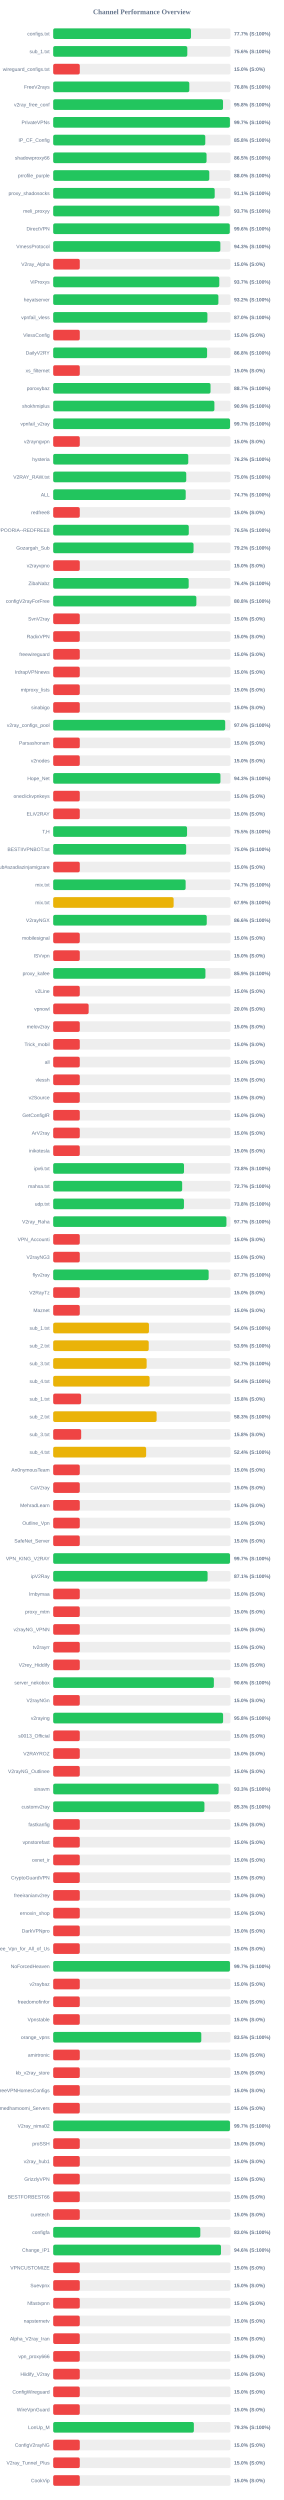
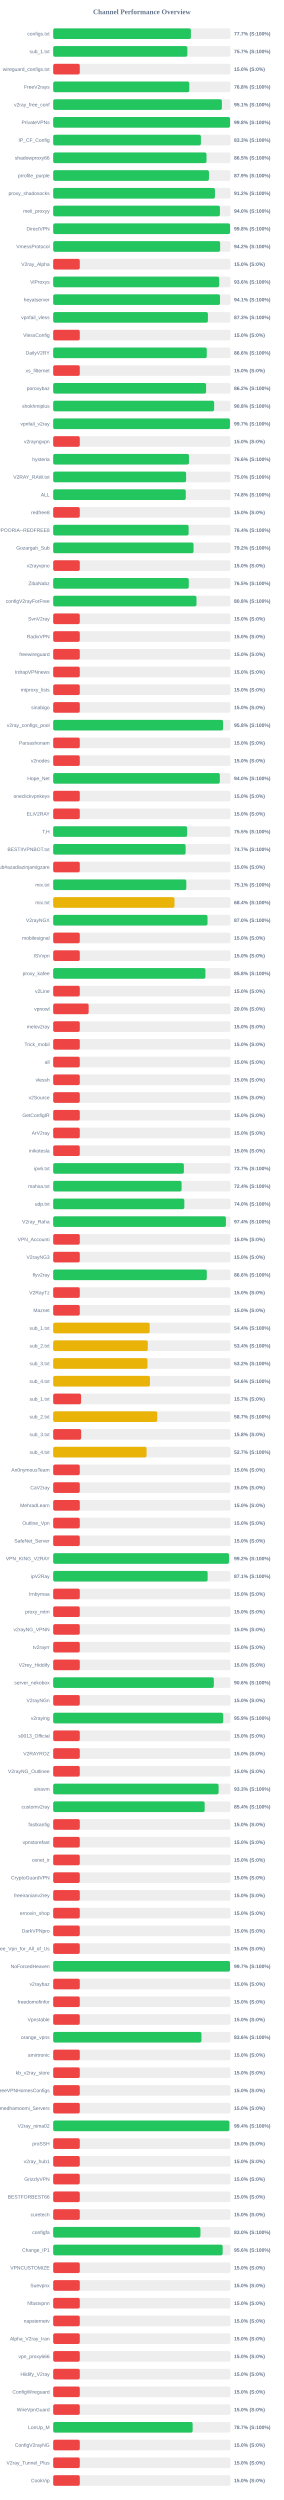
<svg xmlns="http://www.w3.org/2000/svg" width="800" height="7050" version="1.1">
  <style>
        .row { font: 14px Arial; fill: #64748b; }
        .score { font: bold 14px Arial; fill: #64748b; }
    </style>
  <text x="400" y="40" text-anchor="middle" font-size="20px" font-weight="bold" fill="#64748b">Channel Performance Overview</text>
  <rect x="150" y="80" width="500" height="30" fill="#eee" rx="5" />
-   <rect x="150" y="80" width="388.6" height="30" fill="#22c55e" rx="5" />
+   <rect x="150" y="80" width="388.3" height="30" fill="#22c55e" rx="5" />
  <text x="140" y="100" text-anchor="end" class="row">configs.txt</text>
  <text x="660" y="100" text-anchor="start" class="score">77.7% (S:100%)</text>
  <rect x="150" y="130" width="500" height="30" fill="#eee" rx="5" />
-   <rect x="150" y="130" width="378.2" height="30" fill="#22c55e" rx="5" />
+   <rect x="150" y="130" width="378.35" height="30" fill="#22c55e" rx="5" />
  <text x="140" y="150" text-anchor="end" class="row">sub_1.txt</text>
-   <text x="660" y="150" text-anchor="start" class="score">75.6% (S:100%)</text>
+   <text x="660" y="150" text-anchor="start" class="score">75.7% (S:100%)</text>
  <rect x="150" y="180" width="500" height="30" fill="#eee" rx="5" />
  <rect x="150" y="180" width="75.0" height="30" fill="#ef4444" rx="5" />
  <text x="140" y="200" text-anchor="end" class="row">wireguard_configs.txt</text>
  <text x="660" y="200" text-anchor="start" class="score">15.0% (S:0%)</text>
  <rect x="150" y="230" width="500" height="30" fill="#eee" rx="5" />
  <rect x="150" y="230" width="383.85" height="30" fill="#22c55e" rx="5" />
  <text x="140" y="250" text-anchor="end" class="row">FreeV2rays</text>
  <text x="660" y="250" text-anchor="start" class="score">76.8% (S:100%)</text>
  <rect x="150" y="280" width="500" height="30" fill="#eee" rx="5" />
-   <rect x="150" y="280" width="478.95" height="30" fill="#22c55e" rx="5" />
+   <rect x="150" y="280" width="475.7" height="30" fill="#22c55e" rx="5" />
  <text x="140" y="300" text-anchor="end" class="row">v2ray_free_conf</text>
-   <text x="660" y="300" text-anchor="start" class="score">95.8% (S:100%)</text>
+   <text x="660" y="300" text-anchor="start" class="score">95.1% (S:100%)</text>
  <rect x="150" y="330" width="500" height="30" fill="#eee" rx="5" />
-   <rect x="150" y="330" width="498.35" height="30" fill="#22c55e" rx="5" />
+   <rect x="150" y="330" width="498.8" height="30" fill="#22c55e" rx="5" />
  <text x="140" y="350" text-anchor="end" class="row">PrivateVPNs</text>
-   <text x="660" y="350" text-anchor="start" class="score">99.7% (S:100%)</text>
+   <text x="660" y="350" text-anchor="start" class="score">99.8% (S:100%)</text>
  <rect x="150" y="380" width="500" height="30" fill="#eee" rx="5" />
-   <rect x="150" y="380" width="428.9" height="30" fill="#22c55e" rx="5" />
+   <rect x="150" y="380" width="416.6" height="30" fill="#22c55e" rx="5" />
  <text x="140" y="400" text-anchor="end" class="row">IP_CF_Config</text>
-   <text x="660" y="400" text-anchor="start" class="score">85.8% (S:100%)</text>
+   <text x="660" y="400" text-anchor="start" class="score">83.3% (S:100%)</text>
  <rect x="150" y="430" width="500" height="30" fill="#eee" rx="5" />
-   <rect x="150" y="430" width="432.5" height="30" fill="#22c55e" rx="5" />
+   <rect x="150" y="430" width="432.35" height="30" fill="#22c55e" rx="5" />
  <text x="140" y="450" text-anchor="end" class="row">shadowproxy66</text>
  <text x="660" y="450" text-anchor="start" class="score">86.5% (S:100%)</text>
  <rect x="150" y="480" width="500" height="30" fill="#eee" rx="5" />
-   <rect x="150" y="480" width="440.15" height="30" fill="#22c55e" rx="5" />
+   <rect x="150" y="480" width="439.3" height="30" fill="#22c55e" rx="5" />
  <text x="140" y="500" text-anchor="end" class="row">prrofile_purple</text>
-   <text x="660" y="500" text-anchor="start" class="score">88.0% (S:100%)</text>
+   <text x="660" y="500" text-anchor="start" class="score">87.9% (S:100%)</text>
  <rect x="150" y="530" width="500" height="30" fill="#eee" rx="5" />
-   <rect x="150" y="530" width="455.45" height="30" fill="#22c55e" rx="5" />
+   <rect x="150" y="530" width="456.15" height="30" fill="#22c55e" rx="5" />
  <text x="140" y="550" text-anchor="end" class="row">proxy_shadosocks</text>
-   <text x="660" y="550" text-anchor="start" class="score">91.1% (S:100%)</text>
+   <text x="660" y="550" text-anchor="start" class="score">91.2% (S:100%)</text>
  <rect x="150" y="580" width="500" height="30" fill="#eee" rx="5" />
-   <rect x="150" y="580" width="468.45" height="30" fill="#22c55e" rx="5" />
+   <rect x="150" y="580" width="470.2" height="30" fill="#22c55e" rx="5" />
  <text x="140" y="600" text-anchor="end" class="row">meli_proxyy</text>
-   <text x="660" y="600" text-anchor="start" class="score">93.7% (S:100%)</text>
+   <text x="660" y="600" text-anchor="start" class="score">94.0% (S:100%)</text>
  <rect x="150" y="630" width="500" height="30" fill="#eee" rx="5" />
-   <rect x="150" y="630" width="498.0" height="30" fill="#22c55e" rx="5" />
+   <rect x="150" y="630" width="498.8" height="30" fill="#22c55e" rx="5" />
  <text x="140" y="650" text-anchor="end" class="row">DirectVPN</text>
-   <text x="660" y="650" text-anchor="start" class="score">99.6% (S:100%)</text>
+   <text x="660" y="650" text-anchor="start" class="score">99.8% (S:100%)</text>
  <rect x="150" y="680" width="500" height="30" fill="#eee" rx="5" />
-   <rect x="150" y="680" width="471.4" height="30" fill="#22c55e" rx="5" />
+   <rect x="150" y="680" width="470.75" height="30" fill="#22c55e" rx="5" />
  <text x="140" y="700" text-anchor="end" class="row">VmessProtocol</text>
-   <text x="660" y="700" text-anchor="start" class="score">94.3% (S:100%)</text>
+   <text x="660" y="700" text-anchor="start" class="score">94.2% (S:100%)</text>
  <rect x="150" y="730" width="500" height="30" fill="#eee" rx="5" />
  <rect x="150" y="730" width="75.0" height="30" fill="#ef4444" rx="5" />
  <text x="140" y="750" text-anchor="end" class="row">V2ray_Alpha</text>
  <text x="660" y="750" text-anchor="start" class="score">15.0% (S:0%)</text>
  <rect x="150" y="780" width="500" height="30" fill="#eee" rx="5" />
-   <rect x="150" y="780" width="468.4" height="30" fill="#22c55e" rx="5" />
+   <rect x="150" y="780" width="468.15" height="30" fill="#22c55e" rx="5" />
  <text x="140" y="800" text-anchor="end" class="row">ViProxys</text>
-   <text x="660" y="800" text-anchor="start" class="score">93.7% (S:100%)</text>
+   <text x="660" y="800" text-anchor="start" class="score">93.6% (S:100%)</text>
  <rect x="150" y="830" width="500" height="30" fill="#eee" rx="5" />
-   <rect x="150" y="830" width="465.85" height="30" fill="#22c55e" rx="5" />
+   <rect x="150" y="830" width="470.45" height="30" fill="#22c55e" rx="5" />
  <text x="140" y="850" text-anchor="end" class="row">heyatserver</text>
-   <text x="660" y="850" text-anchor="start" class="score">93.2% (S:100%)</text>
+   <text x="660" y="850" text-anchor="start" class="score">94.1% (S:100%)</text>
  <rect x="150" y="880" width="500" height="30" fill="#eee" rx="5" />
-   <rect x="150" y="880" width="434.9" height="30" fill="#22c55e" rx="5" />
+   <rect x="150" y="880" width="436.3" height="30" fill="#22c55e" rx="5" />
  <text x="140" y="900" text-anchor="end" class="row">vpnfail_vless</text>
-   <text x="660" y="900" text-anchor="start" class="score">87.0% (S:100%)</text>
+   <text x="660" y="900" text-anchor="start" class="score">87.3% (S:100%)</text>
  <rect x="150" y="930" width="500" height="30" fill="#eee" rx="5" />
  <rect x="150" y="930" width="75.0" height="30" fill="#ef4444" rx="5" />
  <text x="140" y="950" text-anchor="end" class="row">VlessConfig</text>
  <text x="660" y="950" text-anchor="start" class="score">15.0% (S:0%)</text>
  <rect x="150" y="980" width="500" height="30" fill="#eee" rx="5" />
-   <rect x="150" y="980" width="434.0" height="30" fill="#22c55e" rx="5" />
+   <rect x="150" y="980" width="433.1" height="30" fill="#22c55e" rx="5" />
  <text x="140" y="1000" text-anchor="end" class="row">DailyV2RY</text>
-   <text x="660" y="1000" text-anchor="start" class="score">86.8% (S:100%)</text>
+   <text x="660" y="1000" text-anchor="start" class="score">86.6% (S:100%)</text>
  <rect x="150" y="1030" width="500" height="30" fill="#eee" rx="5" />
  <rect x="150" y="1030" width="75.0" height="30" fill="#ef4444" rx="5" />
  <text x="140" y="1050" text-anchor="end" class="row">xs_filternet</text>
  <text x="660" y="1050" text-anchor="start" class="score">15.0% (S:0%)</text>
  <rect x="150" y="1080" width="500" height="30" fill="#eee" rx="5" />
-   <rect x="150" y="1080" width="443.7" height="30" fill="#22c55e" rx="5" />
+   <rect x="150" y="1080" width="431.15" height="30" fill="#22c55e" rx="5" />
  <text x="140" y="1100" text-anchor="end" class="row">poroxybaz</text>
-   <text x="660" y="1100" text-anchor="start" class="score">88.7% (S:100%)</text>
+   <text x="660" y="1100" text-anchor="start" class="score">86.2% (S:100%)</text>
  <rect x="150" y="1130" width="500" height="30" fill="#eee" rx="5" />
-   <rect x="150" y="1130" width="454.6" height="30" fill="#22c55e" rx="5" />
+   <rect x="150" y="1130" width="453.85" height="30" fill="#22c55e" rx="5" />
  <text x="140" y="1150" text-anchor="end" class="row">shokhmiplus</text>
-   <text x="660" y="1150" text-anchor="start" class="score">90.9% (S:100%)</text>
+   <text x="660" y="1150" text-anchor="start" class="score">90.8% (S:100%)</text>
  <rect x="150" y="1180" width="500" height="30" fill="#eee" rx="5" />
-   <rect x="150" y="1180" width="498.65" height="30" fill="#22c55e" rx="5" />
+   <rect x="150" y="1180" width="498.45" height="30" fill="#22c55e" rx="5" />
  <text x="140" y="1200" text-anchor="end" class="row">vpnfail_v2ray</text>
  <text x="660" y="1200" text-anchor="start" class="score">99.7% (S:100%)</text>
  <rect x="150" y="1230" width="500" height="30" fill="#eee" rx="5" />
  <rect x="150" y="1230" width="75.0" height="30" fill="#ef4444" rx="5" />
  <text x="140" y="1250" text-anchor="end" class="row">v2rayngvpn</text>
  <text x="660" y="1250" text-anchor="start" class="score">15.0% (S:0%)</text>
  <rect x="150" y="1280" width="500" height="30" fill="#eee" rx="5" />
-   <rect x="150" y="1280" width="380.9" height="30" fill="#22c55e" rx="5" />
+   <rect x="150" y="1280" width="382.9" height="30" fill="#22c55e" rx="5" />
  <text x="140" y="1300" text-anchor="end" class="row">hysteria</text>
-   <text x="660" y="1300" text-anchor="start" class="score">76.2% (S:100%)</text>
+   <text x="660" y="1300" text-anchor="start" class="score">76.6% (S:100%)</text>
  <rect x="150" y="1330" width="500" height="30" fill="#eee" rx="5" />
-   <rect x="150" y="1330" width="375.2" height="30" fill="#22c55e" rx="5" />
+   <rect x="150" y="1330" width="374.8" height="30" fill="#22c55e" rx="5" />
  <text x="140" y="1350" text-anchor="end" class="row">V2RAY_RAW.txt</text>
  <text x="660" y="1350" text-anchor="start" class="score">75.0% (S:100%)</text>
  <rect x="150" y="1380" width="500" height="30" fill="#eee" rx="5" />
-   <rect x="150" y="1380" width="373.7" height="30" fill="#22c55e" rx="5" />
+   <rect x="150" y="1380" width="373.9" height="30" fill="#22c55e" rx="5" />
  <text x="140" y="1400" text-anchor="end" class="row">ALL</text>
-   <text x="660" y="1400" text-anchor="start" class="score">74.7% (S:100%)</text>
+   <text x="660" y="1400" text-anchor="start" class="score">74.8% (S:100%)</text>
  <rect x="150" y="1430" width="500" height="30" fill="#eee" rx="5" />
  <rect x="150" y="1430" width="75.0" height="30" fill="#ef4444" rx="5" />
  <text x="140" y="1450" text-anchor="end" class="row">redfree8</text>
  <text x="660" y="1450" text-anchor="start" class="score">15.0% (S:0%)</text>
  <rect x="150" y="1480" width="500" height="30" fill="#eee" rx="5" />
-   <rect x="150" y="1480" width="382.35" height="30" fill="#22c55e" rx="5" />
+   <rect x="150" y="1480" width="381.95" height="30" fill="#22c55e" rx="5" />
  <text x="140" y="1500" text-anchor="end" class="row">POORIA--REDFREE8.txt#POORIA--REDFREE8</text>
-   <text x="660" y="1500" text-anchor="start" class="score">76.5% (S:100%)</text>
+   <text x="660" y="1500" text-anchor="start" class="score">76.4% (S:100%)</text>
  <rect x="150" y="1530" width="500" height="30" fill="#eee" rx="5" />
  <rect x="150" y="1530" width="395.8" height="30" fill="#22c55e" rx="5" />
  <text x="140" y="1550" text-anchor="end" class="row">Gozargah_Sub</text>
  <text x="660" y="1550" text-anchor="start" class="score">79.2% (S:100%)</text>
  <rect x="150" y="1580" width="500" height="30" fill="#eee" rx="5" />
  <rect x="150" y="1580" width="75.0" height="30" fill="#ef4444" rx="5" />
  <text x="140" y="1600" text-anchor="end" class="row">v2rayvpno</text>
  <text x="660" y="1600" text-anchor="start" class="score">15.0% (S:0%)</text>
  <rect x="150" y="1630" width="500" height="30" fill="#eee" rx="5" />
-   <rect x="150" y="1630" width="382.1" height="30" fill="#22c55e" rx="5" />
+   <rect x="150" y="1630" width="382.35" height="30" fill="#22c55e" rx="5" />
  <text x="140" y="1650" text-anchor="end" class="row">ZibaNabz</text>
-   <text x="660" y="1650" text-anchor="start" class="score">76.4% (S:100%)</text>
+   <text x="660" y="1650" text-anchor="start" class="score">76.5% (S:100%)</text>
  <rect x="150" y="1680" width="500" height="30" fill="#eee" rx="5" />
-   <rect x="150" y="1680" width="403.75" height="30" fill="#22c55e" rx="5" />
+   <rect x="150" y="1680" width="404.1" height="30" fill="#22c55e" rx="5" />
  <text x="140" y="1700" text-anchor="end" class="row">configV2rayForFree</text>
  <text x="660" y="1700" text-anchor="start" class="score">80.8% (S:100%)</text>
  <rect x="150" y="1730" width="500" height="30" fill="#eee" rx="5" />
  <rect x="150" y="1730" width="75.0" height="30" fill="#ef4444" rx="5" />
  <text x="140" y="1750" text-anchor="end" class="row">SvnV2ray</text>
  <text x="660" y="1750" text-anchor="start" class="score">15.0% (S:0%)</text>
  <rect x="150" y="1780" width="500" height="30" fill="#eee" rx="5" />
  <rect x="150" y="1780" width="75.0" height="30" fill="#ef4444" rx="5" />
  <text x="140" y="1800" text-anchor="end" class="row">RadixVPN</text>
  <text x="660" y="1800" text-anchor="start" class="score">15.0% (S:0%)</text>
  <rect x="150" y="1830" width="500" height="30" fill="#eee" rx="5" />
  <rect x="150" y="1830" width="75.0" height="30" fill="#ef4444" rx="5" />
  <text x="140" y="1850" text-anchor="end" class="row">freewireguard</text>
  <text x="660" y="1850" text-anchor="start" class="score">15.0% (S:0%)</text>
  <rect x="150" y="1880" width="500" height="30" fill="#eee" rx="5" />
  <rect x="150" y="1880" width="75.0" height="30" fill="#ef4444" rx="5" />
  <text x="140" y="1900" text-anchor="end" class="row">IrdrapVPNnews</text>
  <text x="660" y="1900" text-anchor="start" class="score">15.0% (S:0%)</text>
  <rect x="150" y="1930" width="500" height="30" fill="#eee" rx="5" />
  <rect x="150" y="1930" width="75.0" height="30" fill="#ef4444" rx="5" />
  <text x="140" y="1950" text-anchor="end" class="row">mtproxy_lists</text>
  <text x="660" y="1950" text-anchor="start" class="score">15.0% (S:0%)</text>
  <rect x="150" y="1980" width="500" height="30" fill="#eee" rx="5" />
  <rect x="150" y="1980" width="75.0" height="30" fill="#ef4444" rx="5" />
  <text x="140" y="2000" text-anchor="end" class="row">sinabigo</text>
  <text x="660" y="2000" text-anchor="start" class="score">15.0% (S:0%)</text>
  <rect x="150" y="2030" width="500" height="30" fill="#eee" rx="5" />
-   <rect x="150" y="2030" width="485.05" height="30" fill="#22c55e" rx="5" />
+   <rect x="150" y="2030" width="479.05" height="30" fill="#22c55e" rx="5" />
  <text x="140" y="2050" text-anchor="end" class="row">v2ray_configs_pool</text>
-   <text x="660" y="2050" text-anchor="start" class="score">97.0% (S:100%)</text>
+   <text x="660" y="2050" text-anchor="start" class="score">95.8% (S:100%)</text>
  <rect x="150" y="2080" width="500" height="30" fill="#eee" rx="5" />
  <rect x="150" y="2080" width="75.0" height="30" fill="#ef4444" rx="5" />
  <text x="140" y="2100" text-anchor="end" class="row">Parsashonam</text>
  <text x="660" y="2100" text-anchor="start" class="score">15.0% (S:0%)</text>
  <rect x="150" y="2130" width="500" height="30" fill="#eee" rx="5" />
  <rect x="150" y="2130" width="75.0" height="30" fill="#ef4444" rx="5" />
  <text x="140" y="2150" text-anchor="end" class="row">v2nodes</text>
  <text x="660" y="2150" text-anchor="start" class="score">15.0% (S:0%)</text>
  <rect x="150" y="2180" width="500" height="30" fill="#eee" rx="5" />
-   <rect x="150" y="2180" width="471.65" height="30" fill="#22c55e" rx="5" />
+   <rect x="150" y="2180" width="469.95" height="30" fill="#22c55e" rx="5" />
  <text x="140" y="2200" text-anchor="end" class="row">Hope_Net</text>
-   <text x="660" y="2200" text-anchor="start" class="score">94.3% (S:100%)</text>
+   <text x="660" y="2200" text-anchor="start" class="score">94.0% (S:100%)</text>
  <rect x="150" y="2230" width="500" height="30" fill="#eee" rx="5" />
  <rect x="150" y="2230" width="75.0" height="30" fill="#ef4444" rx="5" />
  <text x="140" y="2250" text-anchor="end" class="row">oneclickvpnkeys</text>
  <text x="660" y="2250" text-anchor="start" class="score">15.0% (S:0%)</text>
  <rect x="150" y="2280" width="500" height="30" fill="#eee" rx="5" />
  <rect x="150" y="2280" width="75.0" height="30" fill="#ef4444" rx="5" />
  <text x="140" y="2300" text-anchor="end" class="row">ELiV2RAY</text>
  <text x="660" y="2300" text-anchor="start" class="score">15.0% (S:0%)</text>
  <rect x="150" y="2330" width="500" height="30" fill="#eee" rx="5" />
-   <rect x="150" y="2330" width="377.5" height="30" fill="#22c55e" rx="5" />
+   <rect x="150" y="2330" width="377.65" height="30" fill="#22c55e" rx="5" />
  <text x="140" y="2350" text-anchor="end" class="row">T,H</text>
  <text x="660" y="2350" text-anchor="start" class="score">75.5% (S:100%)</text>
  <rect x="150" y="2380" width="500" height="30" fill="#eee" rx="5" />
-   <rect x="150" y="2380" width="375.0" height="30" fill="#22c55e" rx="5" />
+   <rect x="150" y="2380" width="373.45" height="30" fill="#22c55e" rx="5" />
  <text x="140" y="2400" text-anchor="end" class="row">BESTIIVPNBOT.txt</text>
-   <text x="660" y="2400" text-anchor="start" class="score">75.0% (S:100%)</text>
+   <text x="660" y="2400" text-anchor="start" class="score">74.7% (S:100%)</text>
  <rect x="150" y="2430" width="500" height="30" fill="#eee" rx="5" />
  <rect x="150" y="2430" width="75.0" height="30" fill="#ef4444" rx="5" />
  <text x="140" y="2450" text-anchor="end" class="row">Sub#azadiazinjamigzare</text>
  <text x="660" y="2450" text-anchor="start" class="score">15.0% (S:0%)</text>
  <rect x="150" y="2480" width="500" height="30" fill="#eee" rx="5" />
-   <rect x="150" y="2480" width="373.5" height="30" fill="#22c55e" rx="5" />
+   <rect x="150" y="2480" width="375.45" height="30" fill="#22c55e" rx="5" />
  <text x="140" y="2500" text-anchor="end" class="row">mix.txt</text>
-   <text x="660" y="2500" text-anchor="start" class="score">74.7% (S:100%)</text>
+   <text x="660" y="2500" text-anchor="start" class="score">75.1% (S:100%)</text>
  <rect x="150" y="2530" width="500" height="30" fill="#eee" rx="5" />
-   <rect x="150" y="2530" width="339.65" height="30" fill="#eab308" rx="5" />
+   <rect x="150" y="2530" width="342.1" height="30" fill="#eab308" rx="5" />
  <text x="140" y="2550" text-anchor="end" class="row">mix.txt</text>
-   <text x="660" y="2550" text-anchor="start" class="score">67.9% (S:100%)</text>
+   <text x="660" y="2550" text-anchor="start" class="score">68.4% (S:100%)</text>
  <rect x="150" y="2580" width="500" height="30" fill="#eee" rx="5" />
-   <rect x="150" y="2580" width="433.05" height="30" fill="#22c55e" rx="5" />
+   <rect x="150" y="2580" width="435.2" height="30" fill="#22c55e" rx="5" />
  <text x="140" y="2600" text-anchor="end" class="row">V2rayNGX</text>
-   <text x="660" y="2600" text-anchor="start" class="score">86.6% (S:100%)</text>
+   <text x="660" y="2600" text-anchor="start" class="score">87.0% (S:100%)</text>
  <rect x="150" y="2630" width="500" height="30" fill="#eee" rx="5" />
  <rect x="150" y="2630" width="75.0" height="30" fill="#ef4444" rx="5" />
  <text x="140" y="2650" text-anchor="end" class="row">mobilesignal</text>
  <text x="660" y="2650" text-anchor="start" class="score">15.0% (S:0%)</text>
  <rect x="150" y="2680" width="500" height="30" fill="#eee" rx="5" />
  <rect x="150" y="2680" width="75.0" height="30" fill="#ef4444" rx="5" />
  <text x="140" y="2700" text-anchor="end" class="row">ISVvpn</text>
  <text x="660" y="2700" text-anchor="start" class="score">15.0% (S:0%)</text>
  <rect x="150" y="2730" width="500" height="30" fill="#eee" rx="5" />
-   <rect x="150" y="2730" width="429.3" height="30" fill="#22c55e" rx="5" />
+   <rect x="150" y="2730" width="429.25" height="30" fill="#22c55e" rx="5" />
  <text x="140" y="2750" text-anchor="end" class="row">proxy_kafee</text>
-   <text x="660" y="2750" text-anchor="start" class="score">85.9% (S:100%)</text>
+   <text x="660" y="2750" text-anchor="start" class="score">85.8% (S:100%)</text>
  <rect x="150" y="2780" width="500" height="30" fill="#eee" rx="5" />
  <rect x="150" y="2780" width="75.0" height="30" fill="#ef4444" rx="5" />
  <text x="140" y="2800" text-anchor="end" class="row">v2Line</text>
  <text x="660" y="2800" text-anchor="start" class="score">15.0% (S:0%)</text>
  <rect x="150" y="2830" width="500" height="30" fill="#eee" rx="5" />
  <rect x="150" y="2830" width="100.0" height="30" fill="#ef4444" rx="5" />
  <text x="140" y="2850" text-anchor="end" class="row">vpnowl</text>
  <text x="660" y="2850" text-anchor="start" class="score">20.0% (S:0%)</text>
  <rect x="150" y="2880" width="500" height="30" fill="#eee" rx="5" />
  <rect x="150" y="2880" width="75.0" height="30" fill="#ef4444" rx="5" />
  <text x="140" y="2900" text-anchor="end" class="row">melov2ray</text>
  <text x="660" y="2900" text-anchor="start" class="score">15.0% (S:0%)</text>
  <rect x="150" y="2930" width="500" height="30" fill="#eee" rx="5" />
  <rect x="150" y="2930" width="75.0" height="30" fill="#ef4444" rx="5" />
  <text x="140" y="2950" text-anchor="end" class="row">Trick_mobil</text>
  <text x="660" y="2950" text-anchor="start" class="score">15.0% (S:0%)</text>
  <rect x="150" y="2980" width="500" height="30" fill="#eee" rx="5" />
  <rect x="150" y="2980" width="75.0" height="30" fill="#ef4444" rx="5" />
  <text x="140" y="3000" text-anchor="end" class="row">all</text>
  <text x="660" y="3000" text-anchor="start" class="score">15.0% (S:0%)</text>
  <rect x="150" y="3030" width="500" height="30" fill="#eee" rx="5" />
  <rect x="150" y="3030" width="75.0" height="30" fill="#ef4444" rx="5" />
  <text x="140" y="3050" text-anchor="end" class="row">vlessh</text>
  <text x="660" y="3050" text-anchor="start" class="score">15.0% (S:0%)</text>
  <rect x="150" y="3080" width="500" height="30" fill="#eee" rx="5" />
  <rect x="150" y="3080" width="75.0" height="30" fill="#ef4444" rx="5" />
  <text x="140" y="3100" text-anchor="end" class="row">v2Source</text>
  <text x="660" y="3100" text-anchor="start" class="score">15.0% (S:0%)</text>
  <rect x="150" y="3130" width="500" height="30" fill="#eee" rx="5" />
  <rect x="150" y="3130" width="75.0" height="30" fill="#ef4444" rx="5" />
  <text x="140" y="3150" text-anchor="end" class="row">GetConfigIR</text>
  <text x="660" y="3150" text-anchor="start" class="score">15.0% (S:0%)</text>
  <rect x="150" y="3180" width="500" height="30" fill="#eee" rx="5" />
  <rect x="150" y="3180" width="75.0" height="30" fill="#ef4444" rx="5" />
  <text x="140" y="3200" text-anchor="end" class="row">ArV2ray</text>
  <text x="660" y="3200" text-anchor="start" class="score">15.0% (S:0%)</text>
  <rect x="150" y="3230" width="500" height="30" fill="#eee" rx="5" />
  <rect x="150" y="3230" width="75.0" height="30" fill="#ef4444" rx="5" />
  <text x="140" y="3250" text-anchor="end" class="row">inikotesla</text>
  <text x="660" y="3250" text-anchor="start" class="score">15.0% (S:0%)</text>
  <rect x="150" y="3280" width="500" height="30" fill="#eee" rx="5" />
-   <rect x="150" y="3280" width="368.9" height="30" fill="#22c55e" rx="5" />
+   <rect x="150" y="3280" width="368.55" height="30" fill="#22c55e" rx="5" />
  <text x="140" y="3300" text-anchor="end" class="row">ipv6.txt</text>
-   <text x="660" y="3300" text-anchor="start" class="score">73.8% (S:100%)</text>
+   <text x="660" y="3300" text-anchor="start" class="score">73.7% (S:100%)</text>
  <rect x="150" y="3330" width="500" height="30" fill="#eee" rx="5" />
-   <rect x="150" y="3330" width="363.7" height="30" fill="#22c55e" rx="5" />
+   <rect x="150" y="3330" width="362.05" height="30" fill="#22c55e" rx="5" />
  <text x="140" y="3350" text-anchor="end" class="row">mahsa.txt</text>
-   <text x="660" y="3350" text-anchor="start" class="score">72.7% (S:100%)</text>
+   <text x="660" y="3350" text-anchor="start" class="score">72.4% (S:100%)</text>
  <rect x="150" y="3380" width="500" height="30" fill="#eee" rx="5" />
-   <rect x="150" y="3380" width="368.75" height="30" fill="#22c55e" rx="5" />
+   <rect x="150" y="3380" width="369.8" height="30" fill="#22c55e" rx="5" />
  <text x="140" y="3400" text-anchor="end" class="row">udp.txt</text>
-   <text x="660" y="3400" text-anchor="start" class="score">73.8% (S:100%)</text>
+   <text x="660" y="3400" text-anchor="start" class="score">74.0% (S:100%)</text>
  <rect x="150" y="3430" width="500" height="30" fill="#eee" rx="5" />
-   <rect x="150" y="3430" width="488.55" height="30" fill="#22c55e" rx="5" />
+   <rect x="150" y="3430" width="487.1" height="30" fill="#22c55e" rx="5" />
  <text x="140" y="3450" text-anchor="end" class="row">V2ray_Raha</text>
-   <text x="660" y="3450" text-anchor="start" class="score">97.7% (S:100%)</text>
+   <text x="660" y="3450" text-anchor="start" class="score">97.4% (S:100%)</text>
  <rect x="150" y="3480" width="500" height="30" fill="#eee" rx="5" />
  <rect x="150" y="3480" width="75.0" height="30" fill="#ef4444" rx="5" />
  <text x="140" y="3500" text-anchor="end" class="row">VPN_Accounti</text>
  <text x="660" y="3500" text-anchor="start" class="score">15.0% (S:0%)</text>
  <rect x="150" y="3530" width="500" height="30" fill="#eee" rx="5" />
  <rect x="150" y="3530" width="75.0" height="30" fill="#ef4444" rx="5" />
  <text x="140" y="3550" text-anchor="end" class="row">V2rayNG3</text>
  <text x="660" y="3550" text-anchor="start" class="score">15.0% (S:0%)</text>
  <rect x="150" y="3580" width="500" height="30" fill="#eee" rx="5" />
-   <rect x="150" y="3580" width="438.4" height="30" fill="#22c55e" rx="5" />
+   <rect x="150" y="3580" width="433.2" height="30" fill="#22c55e" rx="5" />
  <text x="140" y="3600" text-anchor="end" class="row">flyv2ray</text>
-   <text x="660" y="3600" text-anchor="start" class="score">87.7% (S:100%)</text>
+   <text x="660" y="3600" text-anchor="start" class="score">86.6% (S:100%)</text>
  <rect x="150" y="3630" width="500" height="30" fill="#eee" rx="5" />
  <rect x="150" y="3630" width="75.0" height="30" fill="#ef4444" rx="5" />
  <text x="140" y="3650" text-anchor="end" class="row">V2RayTz</text>
  <text x="660" y="3650" text-anchor="start" class="score">15.0% (S:0%)</text>
  <rect x="150" y="3680" width="500" height="30" fill="#eee" rx="5" />
  <rect x="150" y="3680" width="75.0" height="30" fill="#ef4444" rx="5" />
  <text x="140" y="3700" text-anchor="end" class="row">Maznet</text>
  <text x="660" y="3700" text-anchor="start" class="score">15.0% (S:0%)</text>
  <rect x="150" y="3730" width="500" height="30" fill="#eee" rx="5" />
-   <rect x="150" y="3730" width="270.05" height="30" fill="#eab308" rx="5" />
+   <rect x="150" y="3730" width="272.1" height="30" fill="#eab308" rx="5" />
  <text x="140" y="3750" text-anchor="end" class="row">sub_1.txt</text>
-   <text x="660" y="3750" text-anchor="start" class="score">54.0% (S:100%)</text>
+   <text x="660" y="3750" text-anchor="start" class="score">54.4% (S:100%)</text>
  <rect x="150" y="3780" width="500" height="30" fill="#eee" rx="5" />
-   <rect x="150" y="3780" width="269.4" height="30" fill="#eab308" rx="5" />
+   <rect x="150" y="3780" width="266.8" height="30" fill="#eab308" rx="5" />
  <text x="140" y="3800" text-anchor="end" class="row">sub_2.txt</text>
-   <text x="660" y="3800" text-anchor="start" class="score">53.9% (S:100%)</text>
+   <text x="660" y="3800" text-anchor="start" class="score">53.4% (S:100%)</text>
  <rect x="150" y="3830" width="500" height="30" fill="#eee" rx="5" />
-   <rect x="150" y="3830" width="263.55" height="30" fill="#eab308" rx="5" />
+   <rect x="150" y="3830" width="265.9" height="30" fill="#eab308" rx="5" />
  <text x="140" y="3850" text-anchor="end" class="row">sub_3.txt</text>
-   <text x="660" y="3850" text-anchor="start" class="score">52.7% (S:100%)</text>
+   <text x="660" y="3850" text-anchor="start" class="score">53.2% (S:100%)</text>
  <rect x="150" y="3880" width="500" height="30" fill="#eee" rx="5" />
-   <rect x="150" y="3880" width="271.85" height="30" fill="#eab308" rx="5" />
+   <rect x="150" y="3880" width="272.85" height="30" fill="#eab308" rx="5" />
  <text x="140" y="3900" text-anchor="end" class="row">sub_4.txt</text>
-   <text x="660" y="3900" text-anchor="start" class="score">54.4% (S:100%)</text>
+   <text x="660" y="3900" text-anchor="start" class="score">54.6% (S:100%)</text>
  <rect x="150" y="3930" width="500" height="30" fill="#eee" rx="5" />
-   <rect x="150" y="3930" width="78.75" height="30" fill="#ef4444" rx="5" />
+   <rect x="150" y="3930" width="78.65" height="30" fill="#ef4444" rx="5" />
  <text x="140" y="3950" text-anchor="end" class="row">sub_1.txt</text>
-   <text x="660" y="3950" text-anchor="start" class="score">15.8% (S:0%)</text>
+   <text x="660" y="3950" text-anchor="start" class="score">15.7% (S:0%)</text>
  <rect x="150" y="3980" width="500" height="30" fill="#eee" rx="5" />
-   <rect x="150" y="3980" width="291.65" height="30" fill="#eab308" rx="5" />
+   <rect x="150" y="3980" width="293.5" height="30" fill="#eab308" rx="5" />
  <text x="140" y="4000" text-anchor="end" class="row">sub_2.txt</text>
-   <text x="660" y="4000" text-anchor="start" class="score">58.3% (S:100%)</text>
+   <text x="660" y="4000" text-anchor="start" class="score">58.7% (S:100%)</text>
  <rect x="150" y="4030" width="500" height="30" fill="#eee" rx="5" />
  <rect x="150" y="4030" width="78.9" height="30" fill="#ef4444" rx="5" />
  <text x="140" y="4050" text-anchor="end" class="row">sub_3.txt</text>
  <text x="660" y="4050" text-anchor="start" class="score">15.8% (S:0%)</text>
  <rect x="150" y="4080" width="500" height="30" fill="#eee" rx="5" />
-   <rect x="150" y="4080" width="262.1" height="30" fill="#eab308" rx="5" />
+   <rect x="150" y="4080" width="263.3" height="30" fill="#eab308" rx="5" />
  <text x="140" y="4100" text-anchor="end" class="row">sub_4.txt</text>
-   <text x="660" y="4100" text-anchor="start" class="score">52.4% (S:100%)</text>
+   <text x="660" y="4100" text-anchor="start" class="score">52.7% (S:100%)</text>
  <rect x="150" y="4130" width="500" height="30" fill="#eee" rx="5" />
  <rect x="150" y="4130" width="75.0" height="30" fill="#ef4444" rx="5" />
  <text x="140" y="4150" text-anchor="end" class="row">An0nymousTeam</text>
  <text x="660" y="4150" text-anchor="start" class="score">15.0% (S:0%)</text>
  <rect x="150" y="4180" width="500" height="30" fill="#eee" rx="5" />
  <rect x="150" y="4180" width="75.0" height="30" fill="#ef4444" rx="5" />
  <text x="140" y="4200" text-anchor="end" class="row">CaV2ray</text>
  <text x="660" y="4200" text-anchor="start" class="score">15.0% (S:0%)</text>
  <rect x="150" y="4230" width="500" height="30" fill="#eee" rx="5" />
  <rect x="150" y="4230" width="75.0" height="30" fill="#ef4444" rx="5" />
  <text x="140" y="4250" text-anchor="end" class="row">MehradLearn</text>
  <text x="660" y="4250" text-anchor="start" class="score">15.0% (S:0%)</text>
  <rect x="150" y="4280" width="500" height="30" fill="#eee" rx="5" />
  <rect x="150" y="4280" width="75.0" height="30" fill="#ef4444" rx="5" />
  <text x="140" y="4300" text-anchor="end" class="row">Outline_Vpn</text>
  <text x="660" y="4300" text-anchor="start" class="score">15.0% (S:0%)</text>
  <rect x="150" y="4330" width="500" height="30" fill="#eee" rx="5" />
  <rect x="150" y="4330" width="75.0" height="30" fill="#ef4444" rx="5" />
  <text x="140" y="4350" text-anchor="end" class="row">SafeNet_Server</text>
  <text x="660" y="4350" text-anchor="start" class="score">15.0% (S:0%)</text>
  <rect x="150" y="4380" width="500" height="30" fill="#eee" rx="5" />
-   <rect x="150" y="4380" width="498.6" height="30" fill="#22c55e" rx="5" />
+   <rect x="150" y="4380" width="495.75" height="30" fill="#22c55e" rx="5" />
  <text x="140" y="4400" text-anchor="end" class="row">VPN_KING_V2RAY</text>
-   <text x="660" y="4400" text-anchor="start" class="score">99.7% (S:100%)</text>
+   <text x="660" y="4400" text-anchor="start" class="score">99.2% (S:100%)</text>
  <rect x="150" y="4430" width="500" height="30" fill="#eee" rx="5" />
-   <rect x="150" y="4430" width="435.4" height="30" fill="#22c55e" rx="5" />
+   <rect x="150" y="4430" width="435.55" height="30" fill="#22c55e" rx="5" />
  <text x="140" y="4450" text-anchor="end" class="row">ipV2Ray</text>
  <text x="660" y="4450" text-anchor="start" class="score">87.1% (S:100%)</text>
  <rect x="150" y="4480" width="500" height="30" fill="#eee" rx="5" />
  <rect x="150" y="4480" width="75.0" height="30" fill="#ef4444" rx="5" />
  <text x="140" y="4500" text-anchor="end" class="row">lrnbymaa</text>
  <text x="660" y="4500" text-anchor="start" class="score">15.0% (S:0%)</text>
  <rect x="150" y="4530" width="500" height="30" fill="#eee" rx="5" />
  <rect x="150" y="4530" width="75.0" height="30" fill="#ef4444" rx="5" />
  <text x="140" y="4550" text-anchor="end" class="row">proxy_mtm</text>
  <text x="660" y="4550" text-anchor="start" class="score">15.0% (S:0%)</text>
  <rect x="150" y="4580" width="500" height="30" fill="#eee" rx="5" />
  <rect x="150" y="4580" width="75.0" height="30" fill="#ef4444" rx="5" />
  <text x="140" y="4600" text-anchor="end" class="row">v2rayNG_VPNN</text>
  <text x="660" y="4600" text-anchor="start" class="score">15.0% (S:0%)</text>
  <rect x="150" y="4630" width="500" height="30" fill="#eee" rx="5" />
  <rect x="150" y="4630" width="75.0" height="30" fill="#ef4444" rx="5" />
  <text x="140" y="4650" text-anchor="end" class="row">tv2rayrr</text>
  <text x="660" y="4650" text-anchor="start" class="score">15.0% (S:0%)</text>
  <rect x="150" y="4680" width="500" height="30" fill="#eee" rx="5" />
  <rect x="150" y="4680" width="75.0" height="30" fill="#ef4444" rx="5" />
  <text x="140" y="4700" text-anchor="end" class="row">V2rey_Hiddify</text>
  <text x="660" y="4700" text-anchor="start" class="score">15.0% (S:0%)</text>
  <rect x="150" y="4730" width="500" height="30" fill="#eee" rx="5" />
-   <rect x="150" y="4730" width="453.1" height="30" fill="#22c55e" rx="5" />
+   <rect x="150" y="4730" width="453.05" height="30" fill="#22c55e" rx="5" />
  <text x="140" y="4750" text-anchor="end" class="row">server_nekobox</text>
  <text x="660" y="4750" text-anchor="start" class="score">90.6% (S:100%)</text>
  <rect x="150" y="4780" width="500" height="30" fill="#eee" rx="5" />
  <rect x="150" y="4780" width="75.0" height="30" fill="#ef4444" rx="5" />
  <text x="140" y="4800" text-anchor="end" class="row">V2rayNGn</text>
  <text x="660" y="4800" text-anchor="start" class="score">15.0% (S:0%)</text>
  <rect x="150" y="4830" width="500" height="30" fill="#eee" rx="5" />
-   <rect x="150" y="4830" width="479.1" height="30" fill="#22c55e" rx="5" />
+   <rect x="150" y="4830" width="479.45" height="30" fill="#22c55e" rx="5" />
  <text x="140" y="4850" text-anchor="end" class="row">v2raying</text>
-   <text x="660" y="4850" text-anchor="start" class="score">95.8% (S:100%)</text>
+   <text x="660" y="4850" text-anchor="start" class="score">95.9% (S:100%)</text>
  <rect x="150" y="4880" width="500" height="30" fill="#eee" rx="5" />
  <rect x="150" y="4880" width="75.0" height="30" fill="#ef4444" rx="5" />
  <text x="140" y="4900" text-anchor="end" class="row">s0013_Official</text>
  <text x="660" y="4900" text-anchor="start" class="score">15.0% (S:0%)</text>
  <rect x="150" y="4930" width="500" height="30" fill="#eee" rx="5" />
  <rect x="150" y="4930" width="75.0" height="30" fill="#ef4444" rx="5" />
  <text x="140" y="4950" text-anchor="end" class="row">V2RAYROZ</text>
  <text x="660" y="4950" text-anchor="start" class="score">15.0% (S:0%)</text>
  <rect x="150" y="4980" width="500" height="30" fill="#eee" rx="5" />
  <rect x="150" y="4980" width="75.0" height="30" fill="#ef4444" rx="5" />
  <text x="140" y="5000" text-anchor="end" class="row">V2rayNG_Outlinee</text>
  <text x="660" y="5000" text-anchor="start" class="score">15.0% (S:0%)</text>
  <rect x="150" y="5030" width="500" height="30" fill="#eee" rx="5" />
-   <rect x="150" y="5030" width="466.4" height="30" fill="#22c55e" rx="5" />
+   <rect x="150" y="5030" width="466.45" height="30" fill="#22c55e" rx="5" />
  <text x="140" y="5050" text-anchor="end" class="row">sinavm</text>
  <text x="660" y="5050" text-anchor="start" class="score">93.3% (S:100%)</text>
  <rect x="150" y="5080" width="500" height="30" fill="#eee" rx="5" />
-   <rect x="150" y="5080" width="426.5" height="30" fill="#22c55e" rx="5" />
+   <rect x="150" y="5080" width="427.2" height="30" fill="#22c55e" rx="5" />
  <text x="140" y="5100" text-anchor="end" class="row">customv2ray</text>
-   <text x="660" y="5100" text-anchor="start" class="score">85.3% (S:100%)</text>
+   <text x="660" y="5100" text-anchor="start" class="score">85.4% (S:100%)</text>
  <rect x="150" y="5130" width="500" height="30" fill="#eee" rx="5" />
  <rect x="150" y="5130" width="75.0" height="30" fill="#ef4444" rx="5" />
  <text x="140" y="5150" text-anchor="end" class="row">fastkanfig</text>
  <text x="660" y="5150" text-anchor="start" class="score">15.0% (S:0%)</text>
  <rect x="150" y="5180" width="500" height="30" fill="#eee" rx="5" />
  <rect x="150" y="5180" width="75.0" height="30" fill="#ef4444" rx="5" />
  <text x="140" y="5200" text-anchor="end" class="row">vpnstorefast</text>
  <text x="660" y="5200" text-anchor="start" class="score">15.0% (S:0%)</text>
  <rect x="150" y="5230" width="500" height="30" fill="#eee" rx="5" />
  <rect x="150" y="5230" width="75.0" height="30" fill="#ef4444" rx="5" />
  <text x="140" y="5250" text-anchor="end" class="row">oxnet_ir</text>
  <text x="660" y="5250" text-anchor="start" class="score">15.0% (S:0%)</text>
  <rect x="150" y="5280" width="500" height="30" fill="#eee" rx="5" />
  <rect x="150" y="5280" width="75.0" height="30" fill="#ef4444" rx="5" />
  <text x="140" y="5300" text-anchor="end" class="row">CryptoGuardVPN</text>
  <text x="660" y="5300" text-anchor="start" class="score">15.0% (S:0%)</text>
  <rect x="150" y="5330" width="500" height="30" fill="#eee" rx="5" />
  <rect x="150" y="5330" width="75.0" height="30" fill="#ef4444" rx="5" />
  <text x="140" y="5350" text-anchor="end" class="row">freeiranianv2rey</text>
  <text x="660" y="5350" text-anchor="start" class="score">15.0% (S:0%)</text>
  <rect x="150" y="5380" width="500" height="30" fill="#eee" rx="5" />
  <rect x="150" y="5380" width="75.0" height="30" fill="#ef4444" rx="5" />
  <text x="140" y="5400" text-anchor="end" class="row">ernoxin_shop</text>
  <text x="660" y="5400" text-anchor="start" class="score">15.0% (S:0%)</text>
  <rect x="150" y="5430" width="500" height="30" fill="#eee" rx="5" />
  <rect x="150" y="5430" width="75.0" height="30" fill="#ef4444" rx="5" />
  <text x="140" y="5450" text-anchor="end" class="row">DarkVPNpro</text>
  <text x="660" y="5450" text-anchor="start" class="score">15.0% (S:0%)</text>
  <rect x="150" y="5480" width="500" height="30" fill="#eee" rx="5" />
  <rect x="150" y="5480" width="75.0" height="30" fill="#ef4444" rx="5" />
  <text x="140" y="5500" text-anchor="end" class="row">Free_Vpn_for_All_of_Us</text>
  <text x="660" y="5500" text-anchor="start" class="score">15.0% (S:0%)</text>
  <rect x="150" y="5530" width="500" height="30" fill="#eee" rx="5" />
-   <rect x="150" y="5530" width="498.5" height="30" fill="#22c55e" rx="5" />
+   <rect x="150" y="5530" width="498.6" height="30" fill="#22c55e" rx="5" />
  <text x="140" y="5550" text-anchor="end" class="row">NoForcedHeaven</text>
  <text x="660" y="5550" text-anchor="start" class="score">99.7% (S:100%)</text>
  <rect x="150" y="5580" width="500" height="30" fill="#eee" rx="5" />
  <rect x="150" y="5580" width="75.0" height="30" fill="#ef4444" rx="5" />
  <text x="140" y="5600" text-anchor="end" class="row">v2raybaz</text>
  <text x="660" y="5600" text-anchor="start" class="score">15.0% (S:0%)</text>
  <rect x="150" y="5630" width="500" height="30" fill="#eee" rx="5" />
  <rect x="150" y="5630" width="75.0" height="30" fill="#ef4444" rx="5" />
  <text x="140" y="5650" text-anchor="end" class="row">freedomofinfor</text>
  <text x="660" y="5650" text-anchor="start" class="score">15.0% (S:0%)</text>
  <rect x="150" y="5680" width="500" height="30" fill="#eee" rx="5" />
  <rect x="150" y="5680" width="75.0" height="30" fill="#ef4444" rx="5" />
  <text x="140" y="5700" text-anchor="end" class="row">Vpnstable</text>
  <text x="660" y="5700" text-anchor="start" class="score">15.0% (S:0%)</text>
  <rect x="150" y="5730" width="500" height="30" fill="#eee" rx="5" />
-   <rect x="150" y="5730" width="417.65" height="30" fill="#22c55e" rx="5" />
+   <rect x="150" y="5730" width="418.05" height="30" fill="#22c55e" rx="5" />
  <text x="140" y="5750" text-anchor="end" class="row">orange_vpns</text>
-   <text x="660" y="5750" text-anchor="start" class="score">83.5% (S:100%)</text>
+   <text x="660" y="5750" text-anchor="start" class="score">83.6% (S:100%)</text>
  <rect x="150" y="5780" width="500" height="30" fill="#eee" rx="5" />
  <rect x="150" y="5780" width="75.0" height="30" fill="#ef4444" rx="5" />
  <text x="140" y="5800" text-anchor="end" class="row">amirtronic</text>
  <text x="660" y="5800" text-anchor="start" class="score">15.0% (S:0%)</text>
  <rect x="150" y="5830" width="500" height="30" fill="#eee" rx="5" />
  <rect x="150" y="5830" width="75.0" height="30" fill="#ef4444" rx="5" />
  <text x="140" y="5850" text-anchor="end" class="row">kb_v2ray_store</text>
  <text x="660" y="5850" text-anchor="start" class="score">15.0% (S:0%)</text>
  <rect x="150" y="5880" width="500" height="30" fill="#eee" rx="5" />
  <rect x="150" y="5880" width="75.0" height="30" fill="#ef4444" rx="5" />
  <text x="140" y="5900" text-anchor="end" class="row">FreeVPNHomesConfigs</text>
  <text x="660" y="5900" text-anchor="start" class="score">15.0% (S:0%)</text>
  <rect x="150" y="5930" width="500" height="30" fill="#eee" rx="5" />
  <rect x="150" y="5930" width="75.0" height="30" fill="#ef4444" rx="5" />
  <text x="140" y="5950" text-anchor="end" class="row">Ahmedhamoomi_Servers</text>
  <text x="660" y="5950" text-anchor="start" class="score">15.0% (S:0%)</text>
  <rect x="150" y="5980" width="500" height="30" fill="#eee" rx="5" />
-   <rect x="150" y="5980" width="498.5" height="30" fill="#22c55e" rx="5" />
+   <rect x="150" y="5980" width="496.85" height="30" fill="#22c55e" rx="5" />
  <text x="140" y="6000" text-anchor="end" class="row">V2ray_nima02</text>
-   <text x="660" y="6000" text-anchor="start" class="score">99.7% (S:100%)</text>
+   <text x="660" y="6000" text-anchor="start" class="score">99.4% (S:100%)</text>
  <rect x="150" y="6030" width="500" height="30" fill="#eee" rx="5" />
  <rect x="150" y="6030" width="75.0" height="30" fill="#ef4444" rx="5" />
  <text x="140" y="6050" text-anchor="end" class="row">proSSH</text>
  <text x="660" y="6050" text-anchor="start" class="score">15.0% (S:0%)</text>
  <rect x="150" y="6080" width="500" height="30" fill="#eee" rx="5" />
  <rect x="150" y="6080" width="75.0" height="30" fill="#ef4444" rx="5" />
  <text x="140" y="6100" text-anchor="end" class="row">v2ray_hub1</text>
  <text x="660" y="6100" text-anchor="start" class="score">15.0% (S:0%)</text>
  <rect x="150" y="6130" width="500" height="30" fill="#eee" rx="5" />
  <rect x="150" y="6130" width="75.0" height="30" fill="#ef4444" rx="5" />
  <text x="140" y="6150" text-anchor="end" class="row">GrizzlyVPN</text>
  <text x="660" y="6150" text-anchor="start" class="score">15.0% (S:0%)</text>
  <rect x="150" y="6180" width="500" height="30" fill="#eee" rx="5" />
  <rect x="150" y="6180" width="75.0" height="30" fill="#ef4444" rx="5" />
  <text x="140" y="6200" text-anchor="end" class="row">BESTFORBEST66</text>
  <text x="660" y="6200" text-anchor="start" class="score">15.0% (S:0%)</text>
  <rect x="150" y="6230" width="500" height="30" fill="#eee" rx="5" />
  <rect x="150" y="6230" width="75.0" height="30" fill="#ef4444" rx="5" />
  <text x="140" y="6250" text-anchor="end" class="row">curetech</text>
  <text x="660" y="6250" text-anchor="start" class="score">15.0% (S:0%)</text>
  <rect x="150" y="6280" width="500" height="30" fill="#eee" rx="5" />
-   <rect x="150" y="6280" width="414.85" height="30" fill="#22c55e" rx="5" />
+   <rect x="150" y="6280" width="415.25" height="30" fill="#22c55e" rx="5" />
  <text x="140" y="6300" text-anchor="end" class="row">configfa</text>
  <text x="660" y="6300" text-anchor="start" class="score">83.0% (S:100%)</text>
  <rect x="150" y="6330" width="500" height="30" fill="#eee" rx="5" />
-   <rect x="150" y="6330" width="473.15" height="30" fill="#22c55e" rx="5" />
+   <rect x="150" y="6330" width="477.9" height="30" fill="#22c55e" rx="5" />
  <text x="140" y="6350" text-anchor="end" class="row">Change_IP1</text>
-   <text x="660" y="6350" text-anchor="start" class="score">94.6% (S:100%)</text>
+   <text x="660" y="6350" text-anchor="start" class="score">95.6% (S:100%)</text>
  <rect x="150" y="6380" width="500" height="30" fill="#eee" rx="5" />
  <rect x="150" y="6380" width="75.0" height="30" fill="#ef4444" rx="5" />
  <text x="140" y="6400" text-anchor="end" class="row">VPNCUSTOMIZE</text>
  <text x="660" y="6400" text-anchor="start" class="score">15.0% (S:0%)</text>
  <rect x="150" y="6430" width="500" height="30" fill="#eee" rx="5" />
  <rect x="150" y="6430" width="75.0" height="30" fill="#ef4444" rx="5" />
  <text x="140" y="6450" text-anchor="end" class="row">Suevpnx</text>
  <text x="660" y="6450" text-anchor="start" class="score">15.0% (S:0%)</text>
  <rect x="150" y="6480" width="500" height="30" fill="#eee" rx="5" />
  <rect x="150" y="6480" width="75.0" height="30" fill="#ef4444" rx="5" />
  <text x="140" y="6500" text-anchor="end" class="row">Nfastvpnn</text>
  <text x="660" y="6500" text-anchor="start" class="score">15.0% (S:0%)</text>
  <rect x="150" y="6530" width="500" height="30" fill="#eee" rx="5" />
  <rect x="150" y="6530" width="75.0" height="30" fill="#ef4444" rx="5" />
  <text x="140" y="6550" text-anchor="end" class="row">napsternetv</text>
  <text x="660" y="6550" text-anchor="start" class="score">15.0% (S:0%)</text>
  <rect x="150" y="6580" width="500" height="30" fill="#eee" rx="5" />
  <rect x="150" y="6580" width="75.0" height="30" fill="#ef4444" rx="5" />
  <text x="140" y="6600" text-anchor="end" class="row">Alpha_V2ray_Iran</text>
  <text x="660" y="6600" text-anchor="start" class="score">15.0% (S:0%)</text>
  <rect x="150" y="6630" width="500" height="30" fill="#eee" rx="5" />
  <rect x="150" y="6630" width="75.0" height="30" fill="#ef4444" rx="5" />
  <text x="140" y="6650" text-anchor="end" class="row">vpn_proxy666</text>
  <text x="660" y="6650" text-anchor="start" class="score">15.0% (S:0%)</text>
  <rect x="150" y="6680" width="500" height="30" fill="#eee" rx="5" />
  <rect x="150" y="6680" width="75.0" height="30" fill="#ef4444" rx="5" />
  <text x="140" y="6700" text-anchor="end" class="row">Hiidify_V2ray</text>
  <text x="660" y="6700" text-anchor="start" class="score">15.0% (S:0%)</text>
  <rect x="150" y="6730" width="500" height="30" fill="#eee" rx="5" />
  <rect x="150" y="6730" width="75.0" height="30" fill="#ef4444" rx="5" />
  <text x="140" y="6750" text-anchor="end" class="row">ConfigWireguard</text>
  <text x="660" y="6750" text-anchor="start" class="score">15.0% (S:0%)</text>
  <rect x="150" y="6780" width="500" height="30" fill="#eee" rx="5" />
  <rect x="150" y="6780" width="75.0" height="30" fill="#ef4444" rx="5" />
  <text x="140" y="6800" text-anchor="end" class="row">WireVpnGuard</text>
  <text x="660" y="6800" text-anchor="start" class="score">15.0% (S:0%)</text>
  <rect x="150" y="6830" width="500" height="30" fill="#eee" rx="5" />
-   <rect x="150" y="6830" width="396.7" height="30" fill="#22c55e" rx="5" />
+   <rect x="150" y="6830" width="393.25" height="30" fill="#22c55e" rx="5" />
  <text x="140" y="6850" text-anchor="end" class="row">LonUp_M</text>
-   <text x="660" y="6850" text-anchor="start" class="score">79.3% (S:100%)</text>
+   <text x="660" y="6850" text-anchor="start" class="score">78.7% (S:100%)</text>
  <rect x="150" y="6880" width="500" height="30" fill="#eee" rx="5" />
  <rect x="150" y="6880" width="75.0" height="30" fill="#ef4444" rx="5" />
  <text x="140" y="6900" text-anchor="end" class="row">ConfigV2rayNG</text>
  <text x="660" y="6900" text-anchor="start" class="score">15.0% (S:0%)</text>
  <rect x="150" y="6930" width="500" height="30" fill="#eee" rx="5" />
  <rect x="150" y="6930" width="75.0" height="30" fill="#ef4444" rx="5" />
  <text x="140" y="6950" text-anchor="end" class="row">V2ray_Tunnel_Plus</text>
  <text x="660" y="6950" text-anchor="start" class="score">15.0% (S:0%)</text>
  <rect x="150" y="6980" width="500" height="30" fill="#eee" rx="5" />
  <rect x="150" y="6980" width="75.0" height="30" fill="#ef4444" rx="5" />
  <text x="140" y="7000" text-anchor="end" class="row">CookVip</text>
  <text x="660" y="7000" text-anchor="start" class="score">15.0% (S:0%)</text>
</svg>
